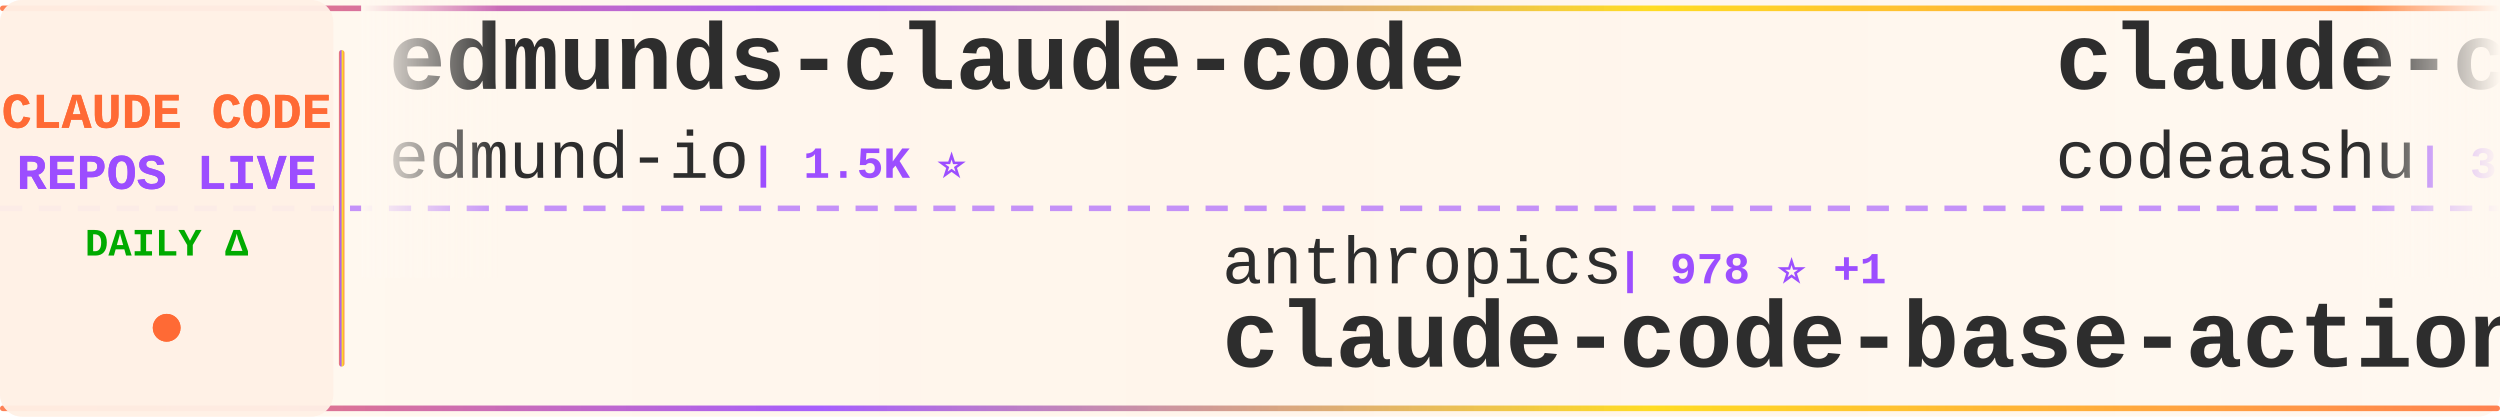
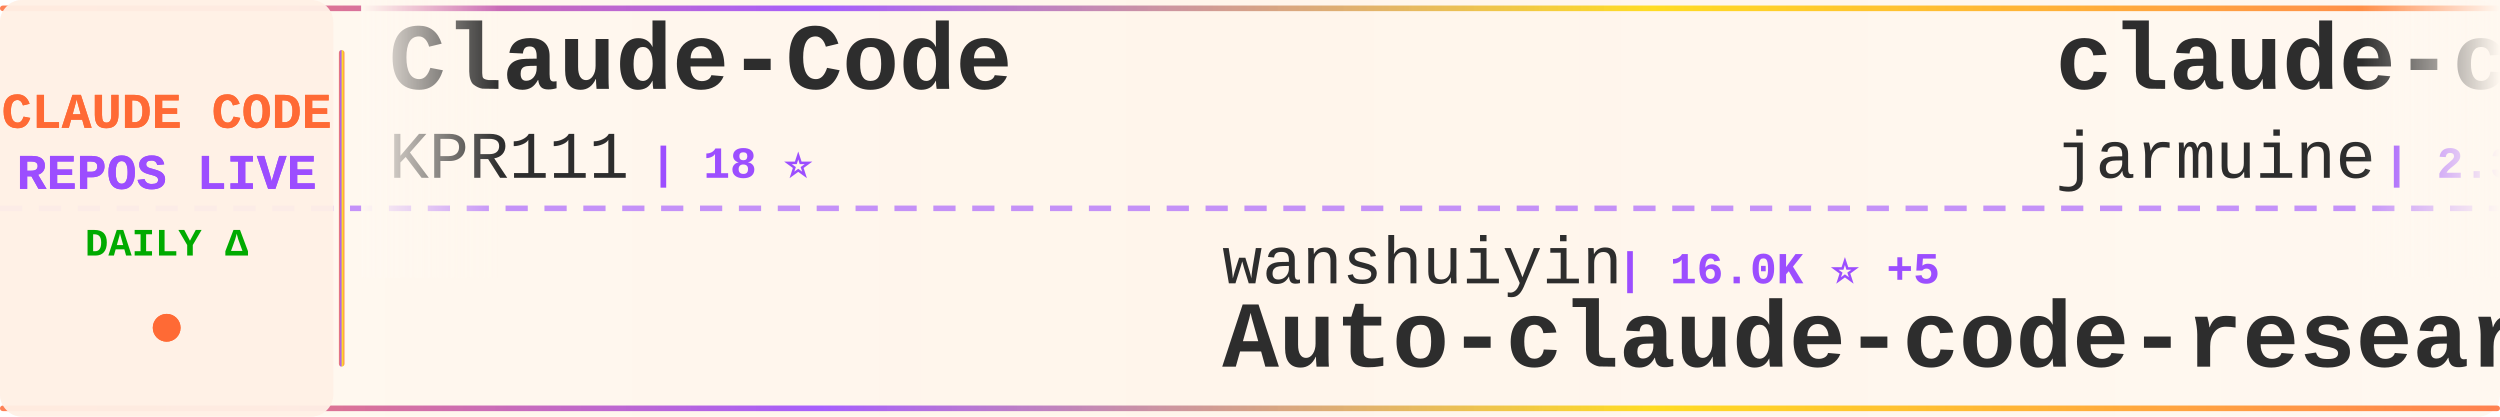
<svg xmlns="http://www.w3.org/2000/svg" width="900" height="150">
  <defs>
    <linearGradient id="tickerBg" x1="0%" y1="0%" x2="100%" y2="0%">
      <stop offset="0%" style="stop-color:#fff8f0;stop-opacity:0.98" />
      <stop offset="50%" style="stop-color:#fff5eb;stop-opacity:1" />
      <stop offset="100%" style="stop-color:#fff8f0;stop-opacity:0.98" />
    </linearGradient>
    <linearGradient id="borderGrad" x1="0%" y1="0%" x2="100%" y2="0%">
      <stop offset="0%" style="stop-color:#FF6B35;stop-opacity:0.85">
        <animate attributeName="stop-opacity" values="0.85;1;0.85" dur="2s" repeatCount="indefinite" />
      </stop>
      <stop offset="33%" style="stop-color:#9C4EFF;stop-opacity:0.9">
        <animate attributeName="stop-opacity" values="0.9;1;0.9" dur="2.2s" repeatCount="indefinite" />
      </stop>
      <stop offset="66%" style="stop-color:#FFD700;stop-opacity:0.85">
        <animate attributeName="stop-opacity" values="0.85;1;0.85" dur="1.8s" repeatCount="indefinite" />
      </stop>
      <stop offset="100%" style="stop-color:#FF6B35;stop-opacity:0.85">
        <animate attributeName="stop-opacity" values="0.85;1;0.85" dur="2s" repeatCount="indefinite" />
      </stop>
    </linearGradient>
    <filter id="textGlow">
      <feGaussianBlur stdDeviation="0.15" result="coloredBlur" />
      <feMerge>
        <feMergeNode in="coloredBlur" />
        <feMergeNode in="SourceGraphic" />
      </feMerge>
    </filter>
    <filter id="metricGlow">
      <feGaussianBlur stdDeviation="0.2" result="coloredBlur" />
      <feMerge>
        <feMergeNode in="coloredBlur" />
        <feMergeNode in="SourceGraphic" />
      </feMerge>
    </filter>
    <linearGradient id="leftFade" x1="0%" y1="0%" x2="100%" y2="0%">
      <stop offset="0%" style="stop-color:#fff8f0;stop-opacity:1" />
      <stop offset="100%" style="stop-color:#fff8f0;stop-opacity:0" />
    </linearGradient>
    <linearGradient id="rightFade" x1="0%" y1="0%" x2="100%" y2="0%">
      <stop offset="0%" style="stop-color:#fff8f0;stop-opacity:0" />
      <stop offset="100%" style="stop-color:#fff8f0;stop-opacity:1" />
    </linearGradient>
  </defs>
  <rect width="900" height="150" fill="url(#tickerBg)" rx="8" />
  <rect x="0" y="2" width="900" height="2" fill="url(#borderGrad)" rx="1" />
  <rect x="0" y="146" width="900" height="2" fill="url(#borderGrad)" rx="1" />
  <line x1="0" y1="75" x2="900" y2="75" stroke="#9C4EFF" stroke-width="2" stroke-dasharray="8 6" opacity="0.6" />
  <rect x="0" y="0" width="120" height="150" fill="#fff0e6" opacity="0.95" rx="8" />
  <text x="60" y="46" font-family="'Courier New', monospace" font-size="18" font-weight="bold" fill="#FF6B35" text-anchor="middle" filter="url(#textGlow)">
    CLAUDE CODE
  </text>
  <text x="60" y="68" font-family="'Courier New', monospace" font-size="18" font-weight="bold" fill="#9C4EFF" text-anchor="middle" filter="url(#textGlow)">
    REPOS LIVE
  </text>
  <text x="60" y="92" font-family="'Courier New', monospace" font-size="14" font-weight="bold" fill="#00aa00" text-anchor="middle">
    DAILY Δ
  </text>
  <circle cx="60" cy="118" r="5" fill="#FF6B35" filter="url(#metricGlow)">
    <animate attributeName="r" values="4;6;4" dur="1.5s" repeatCount="indefinite" />
    <animate attributeName="opacity" values="0.6;1;0.6" dur="1.5s" repeatCount="indefinite" />
  </circle>
  <rect x="122" y="18" width="2" height="114" fill="url(#borderGrad)" rx="1" />
  <clipPath id="tickerClip">
    <rect x="130" y="0" width="770" height="150" />
  </clipPath>
  <g clip-path="url(#tickerClip)">
    <g id="tickerItems">
      <animateTransform attributeName="transform" attributeType="XML" type="translate" from="0 0" to="-3000 0" dur="54s" repeatCount="indefinite" />
      <g transform="translate(0, 0)">
-         <text x="140" y="32" font-family="'Courier New', monospace" font-size="34" font-weight="bold" fill="#2d2d2d">edmunds-claude-code</text>
-         <text x="140" y="64" font-family="'Courier New', monospace" font-size="24" font-weight="normal" fill="#2d2d2d" opacity="1.0">edmund-io</text>
-         <text x="270" y="64" font-family="'Courier New', monospace" font-size="16" font-weight="bold" fill="#9C4EFF"> | 1.5K ⭐</text>
+         <text x="140" y="32" font-family="'Courier New', monospace" font-size="34" font-weight="bold" fill="#2d2d2d">Claude-Code</text>
+         <text x="140" y="64" font-family="'Courier New', monospace" font-size="24" font-weight="normal" fill="#2d2d2d" opacity="1.0">KPR111</text>
+         <text x="234" y="64" font-family="'Courier New', monospace" font-size="16" font-weight="bold" fill="#9C4EFF"> | 18 ⭐</text>
      </g>
      <g transform="translate(300, 0)">
-         <text x="140" y="102" font-family="'Courier New', monospace" font-size="24" font-weight="normal" fill="#2d2d2d" opacity="1.0">anthropics</text>
-         <text x="282" y="102" font-family="'Courier New', monospace" font-size="16" font-weight="bold" fill="#9C4EFF"> | 978 ⭐ +1</text>
-         <text x="140" y="132" font-family="'Courier New', monospace" font-size="34" font-weight="bold" fill="#2d2d2d">claude-code-base-action</text>
+         <text x="140" y="102" font-family="'Courier New', monospace" font-size="24" font-weight="normal" fill="#2d2d2d" opacity="1.0">wanshuiyin</text>
+         <text x="282" y="102" font-family="'Courier New', monospace" font-size="16" font-weight="bold" fill="#9C4EFF"> | 16.0K ⭐ +5</text>
+         <text x="140" y="132" font-family="'Courier New', monospace" font-size="34" font-weight="bold" fill="#2d2d2d">Auto-claude-code-researc...</text>
      </g>
      <g transform="translate(600, 0)">
        <text x="140" y="32" font-family="'Courier New', monospace" font-size="34" font-weight="bold" fill="#2d2d2d">claude-code</text>
-         <text x="140" y="64" font-family="'Courier New', monospace" font-size="24" font-weight="normal" fill="#2d2d2d" opacity="1.0">codeaashu</text>
-         <text x="270" y="64" font-family="'Courier New', monospace" font-size="16" font-weight="bold" fill="#9C4EFF"> | 3.3K ⭐</text>
+         <text x="140" y="64" font-family="'Courier New', monospace" font-size="24" font-weight="normal" fill="#2d2d2d" opacity="1.0">jarmuine</text>
+         <text x="258" y="64" font-family="'Courier New', monospace" font-size="16" font-weight="bold" fill="#9C4EFF"> | 2.3K ⭐</text>
      </g>
      <g transform="translate(900, 0)">
-         <text x="140" y="102" font-family="'Courier New', monospace" font-size="24" font-weight="normal" fill="#2d2d2d" opacity="1.0">affaan-m</text>
-         <text x="258" y="102" font-family="'Courier New', monospace" font-size="16" font-weight="bold" fill="#9C4EFF"> | 256.4K ⭐ +130</text>
-         <text x="140" y="132" font-family="'Courier New', monospace" font-size="34" font-weight="bold" fill="#2d2d2d">ECC</text>
+         <text x="140" y="102" font-family="'Courier New', monospace" font-size="24" font-weight="normal" fill="#2d2d2d" opacity="1.0">ChinaSiro</text>
+         <text x="270" y="102" font-family="'Courier New', monospace" font-size="16" font-weight="bold" fill="#9C4EFF"> | 9.7K ⭐</text>
+         <text x="140" y="132" font-family="'Courier New', monospace" font-size="34" font-weight="bold" fill="#2d2d2d">claude-code-sourcemap</text>
      </g>
      <g transform="translate(1200, 0)">
-         <text x="140" y="32" font-family="'Courier New', monospace" font-size="34" font-weight="bold" fill="#2d2d2d">sc-claude-code-files</text>
-         <text x="140" y="64" font-family="'Courier New', monospace" font-size="24" font-weight="normal" fill="#2d2d2d" opacity="1.0">https-deeplearning-ai</text>
-         <text x="414" y="64" font-family="'Courier New', monospace" font-size="16" font-weight="bold" fill="#9C4EFF"> | 547 ⭐</text>
+         <text x="140" y="32" font-family="'Courier New', monospace" font-size="34" font-weight="bold" fill="#2d2d2d">Open-ClaudeCode</text>
+         <text x="140" y="64" font-family="'Courier New', monospace" font-size="24" font-weight="normal" fill="#2d2d2d" opacity="1.0">LING71671</text>
+         <text x="270" y="64" font-family="'Courier New', monospace" font-size="16" font-weight="bold" fill="#9C4EFF"> | 949 ⭐ -2</text>
      </g>
      <g transform="translate(1500, 0)">
+         <text x="140" y="102" font-family="'Courier New', monospace" font-size="24" font-weight="normal" fill="#2d2d2d" opacity="1.0">disler</text>
+         <text x="234" y="102" font-family="'Courier New', monospace" font-size="16" font-weight="bold" fill="#9C4EFF"> | 1.7K ⭐ +1</text>
+         <text x="140" y="132" font-family="'Courier New', monospace" font-size="34" font-weight="bold" fill="#2d2d2d">pi-vs-claude-code</text>
+       </g>
+       <g transform="translate(1800, 0)">
+         <text x="140" y="32" font-family="'Courier New', monospace" font-size="34" font-weight="bold" fill="#2d2d2d">collection-claude-code-s...</text>
+         <text x="140" y="64" font-family="'Courier New', monospace" font-size="24" font-weight="normal" fill="#2d2d2d" opacity="1.0">chauncygu</text>
+         <text x="270" y="64" font-family="'Courier New', monospace" font-size="16" font-weight="bold" fill="#9C4EFF"> | 2.8K ⭐</text>
+       </g>
+       <g transform="translate(2100, 0)">
        <text x="140" y="102" font-family="'Courier New', monospace" font-size="24" font-weight="normal" fill="#2d2d2d" opacity="1.0">Onewon</text>
        <text x="234" y="102" font-family="'Courier New', monospace" font-size="16" font-weight="bold" fill="#9C4EFF"> | 181 ⭐</text>
        <text x="140" y="132" font-family="'Courier New', monospace" font-size="34" font-weight="bold" fill="#2d2d2d">claude-code</text>
      </g>
-       <g transform="translate(1800, 0)">
-         <text x="140" y="32" font-family="'Courier New', monospace" font-size="34" font-weight="bold" fill="#2d2d2d">claude-code</text>
-         <text x="140" y="64" font-family="'Courier New', monospace" font-size="24" font-weight="normal" fill="#2d2d2d" opacity="1.0">mehmoodosman</text>
-         <text x="306" y="64" font-family="'Courier New', monospace" font-size="16" font-weight="bold" fill="#9C4EFF"> | 174 ⭐</text>
-       </g>
-       <g transform="translate(2100, 0)">
-         <text x="140" y="102" font-family="'Courier New', monospace" font-size="24" font-weight="normal" fill="#2d2d2d" opacity="1.0">asgeirtj</text>
-         <text x="258" y="102" font-family="'Courier New', monospace" font-size="16" font-weight="bold" fill="#9C4EFF"> | 64.9K ⭐ +36</text>
-         <text x="140" y="132" font-family="'Courier New', monospace" font-size="34" font-weight="bold" fill="#2d2d2d">system_prompts_leaks</text>
-       </g>
      <g transform="translate(2400, 0)">
-         <text x="140" y="32" font-family="'Courier New', monospace" font-size="34" font-weight="bold" fill="#2d2d2d">claude-code-source-code-...</text>
-         <text x="140" y="64" font-family="'Courier New', monospace" font-size="24" font-weight="normal" fill="#2d2d2d" opacity="1.0">ghuntley</text>
-         <text x="258" y="64" font-family="'Courier New', monospace" font-size="16" font-weight="bold" fill="#9C4EFF"> | 992 ⭐</text>
+         <text x="140" y="32" font-family="'Courier New', monospace" font-size="34" font-weight="bold" fill="#2d2d2d">claude-code-reverse</text>
+         <text x="140" y="64" font-family="'Courier New', monospace" font-size="24" font-weight="normal" fill="#2d2d2d" opacity="1.0">Yuyz0112</text>
+         <text x="258" y="64" font-family="'Courier New', monospace" font-size="16" font-weight="bold" fill="#9C4EFF"> | 2.4K ⭐</text>
      </g>
      <g transform="translate(2700, 0)">
-         <text x="140" y="102" font-family="'Courier New', monospace" font-size="24" font-weight="normal" fill="#2d2d2d" opacity="1.0">pengchengneo</text>
-         <text x="306" y="102" font-family="'Courier New', monospace" font-size="16" font-weight="bold" fill="#9C4EFF"> | 1.8K ⭐</text>
-         <text x="140" y="132" font-family="'Courier New', monospace" font-size="34" font-weight="bold" fill="#2d2d2d">Claude-Code</text>
+         <text x="140" y="102" font-family="'Courier New', monospace" font-size="24" font-weight="normal" fill="#2d2d2d" opacity="1.0">ghuntley</text>
+         <text x="258" y="102" font-family="'Courier New', monospace" font-size="16" font-weight="bold" fill="#9C4EFF"> | 992 ⭐</text>
+         <text x="140" y="132" font-family="'Courier New', monospace" font-size="34" font-weight="bold" fill="#2d2d2d">claude-code-source-code-...</text>
      </g>
      <g transform="translate(3000, 0)">
-         <text x="140" y="32" font-family="'Courier New', monospace" font-size="34" font-weight="bold" fill="#2d2d2d">edmunds-claude-code</text>
-         <text x="140" y="64" font-family="'Courier New', monospace" font-size="24" font-weight="normal" fill="#2d2d2d" opacity="1.0">edmund-io</text>
-         <text x="270" y="64" font-family="'Courier New', monospace" font-size="16" font-weight="bold" fill="#9C4EFF"> | 1.5K ⭐</text>
+         <text x="140" y="32" font-family="'Courier New', monospace" font-size="34" font-weight="bold" fill="#2d2d2d">Claude-Code</text>
+         <text x="140" y="64" font-family="'Courier New', monospace" font-size="24" font-weight="normal" fill="#2d2d2d" opacity="1.0">KPR111</text>
+         <text x="234" y="64" font-family="'Courier New', monospace" font-size="16" font-weight="bold" fill="#9C4EFF"> | 18 ⭐</text>
      </g>
      <g transform="translate(3300, 0)">
-         <text x="140" y="102" font-family="'Courier New', monospace" font-size="24" font-weight="normal" fill="#2d2d2d" opacity="1.0">anthropics</text>
-         <text x="282" y="102" font-family="'Courier New', monospace" font-size="16" font-weight="bold" fill="#9C4EFF"> | 978 ⭐ +1</text>
-         <text x="140" y="132" font-family="'Courier New', monospace" font-size="34" font-weight="bold" fill="#2d2d2d">claude-code-base-action</text>
+         <text x="140" y="102" font-family="'Courier New', monospace" font-size="24" font-weight="normal" fill="#2d2d2d" opacity="1.0">wanshuiyin</text>
+         <text x="282" y="102" font-family="'Courier New', monospace" font-size="16" font-weight="bold" fill="#9C4EFF"> | 16.0K ⭐ +5</text>
+         <text x="140" y="132" font-family="'Courier New', monospace" font-size="34" font-weight="bold" fill="#2d2d2d">Auto-claude-code-researc...</text>
      </g>
      <g transform="translate(3600, 0)">
        <text x="140" y="32" font-family="'Courier New', monospace" font-size="34" font-weight="bold" fill="#2d2d2d">claude-code</text>
-         <text x="140" y="64" font-family="'Courier New', monospace" font-size="24" font-weight="normal" fill="#2d2d2d" opacity="1.0">codeaashu</text>
-         <text x="270" y="64" font-family="'Courier New', monospace" font-size="16" font-weight="bold" fill="#9C4EFF"> | 3.3K ⭐</text>
+         <text x="140" y="64" font-family="'Courier New', monospace" font-size="24" font-weight="normal" fill="#2d2d2d" opacity="1.0">jarmuine</text>
+         <text x="258" y="64" font-family="'Courier New', monospace" font-size="16" font-weight="bold" fill="#9C4EFF"> | 2.3K ⭐</text>
      </g>
      <g transform="translate(3900, 0)">
-         <text x="140" y="102" font-family="'Courier New', monospace" font-size="24" font-weight="normal" fill="#2d2d2d" opacity="1.0">affaan-m</text>
-         <text x="258" y="102" font-family="'Courier New', monospace" font-size="16" font-weight="bold" fill="#9C4EFF"> | 256.4K ⭐ +130</text>
-         <text x="140" y="132" font-family="'Courier New', monospace" font-size="34" font-weight="bold" fill="#2d2d2d">ECC</text>
+         <text x="140" y="102" font-family="'Courier New', monospace" font-size="24" font-weight="normal" fill="#2d2d2d" opacity="1.0">ChinaSiro</text>
+         <text x="270" y="102" font-family="'Courier New', monospace" font-size="16" font-weight="bold" fill="#9C4EFF"> | 9.7K ⭐</text>
+         <text x="140" y="132" font-family="'Courier New', monospace" font-size="34" font-weight="bold" fill="#2d2d2d">claude-code-sourcemap</text>
      </g>
    </g>
  </g>
  <rect x="130" y="0" width="50" height="100" fill="url(#leftFade)" />
  <rect x="850" y="0" width="50" height="100" fill="url(#rightFade)" />
</svg>
